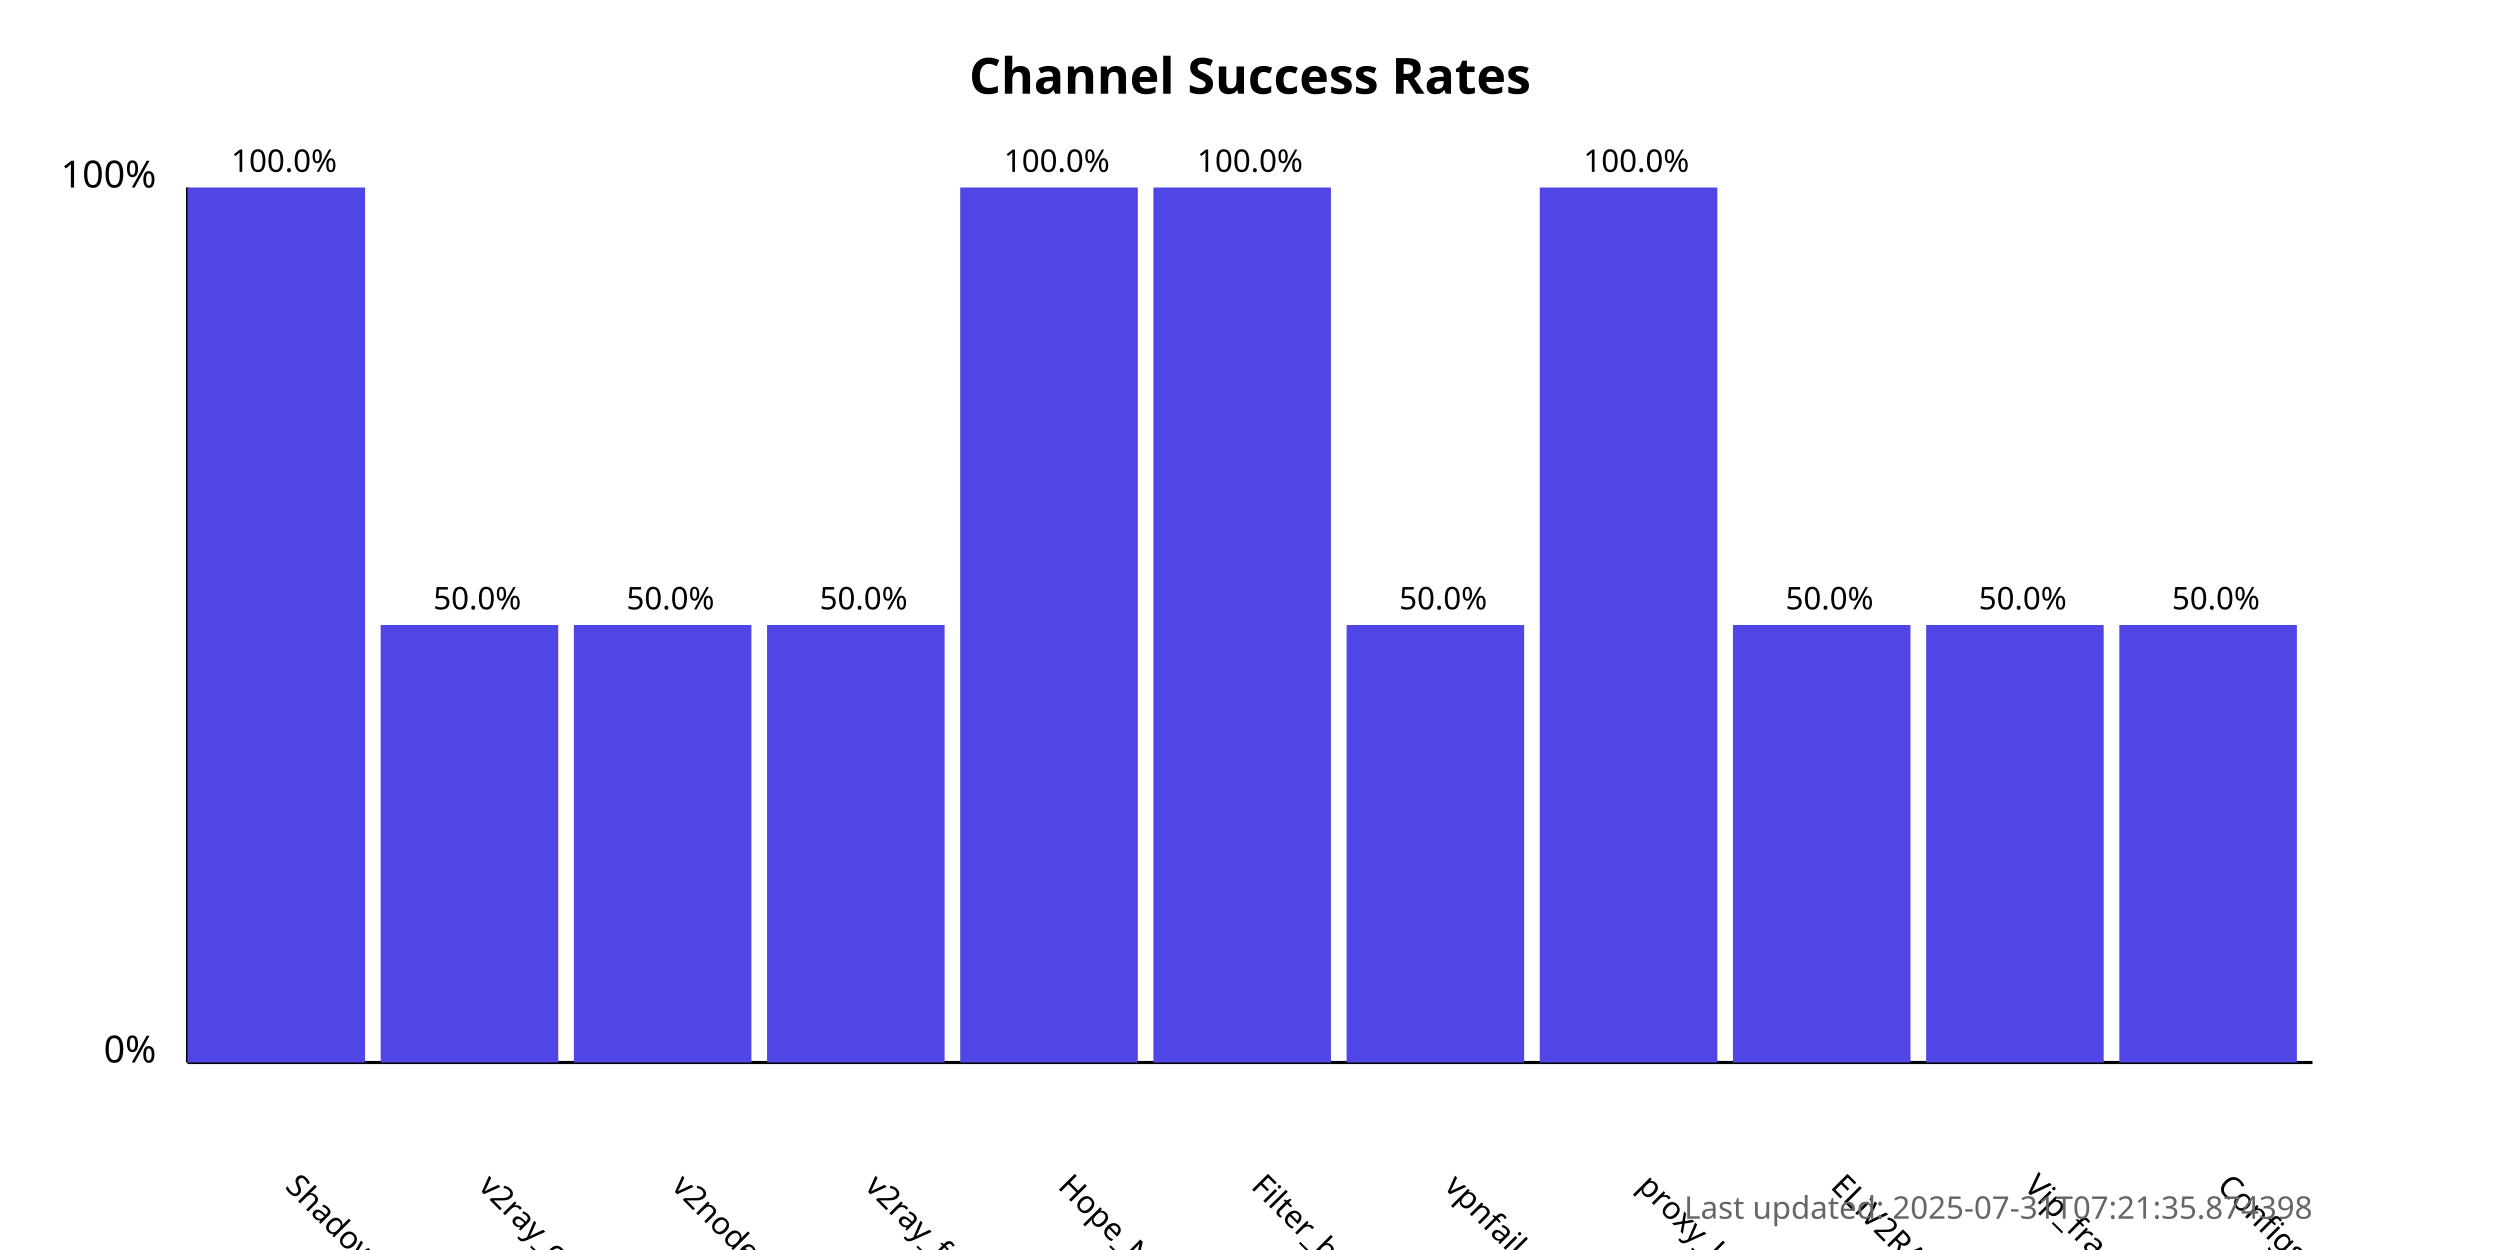
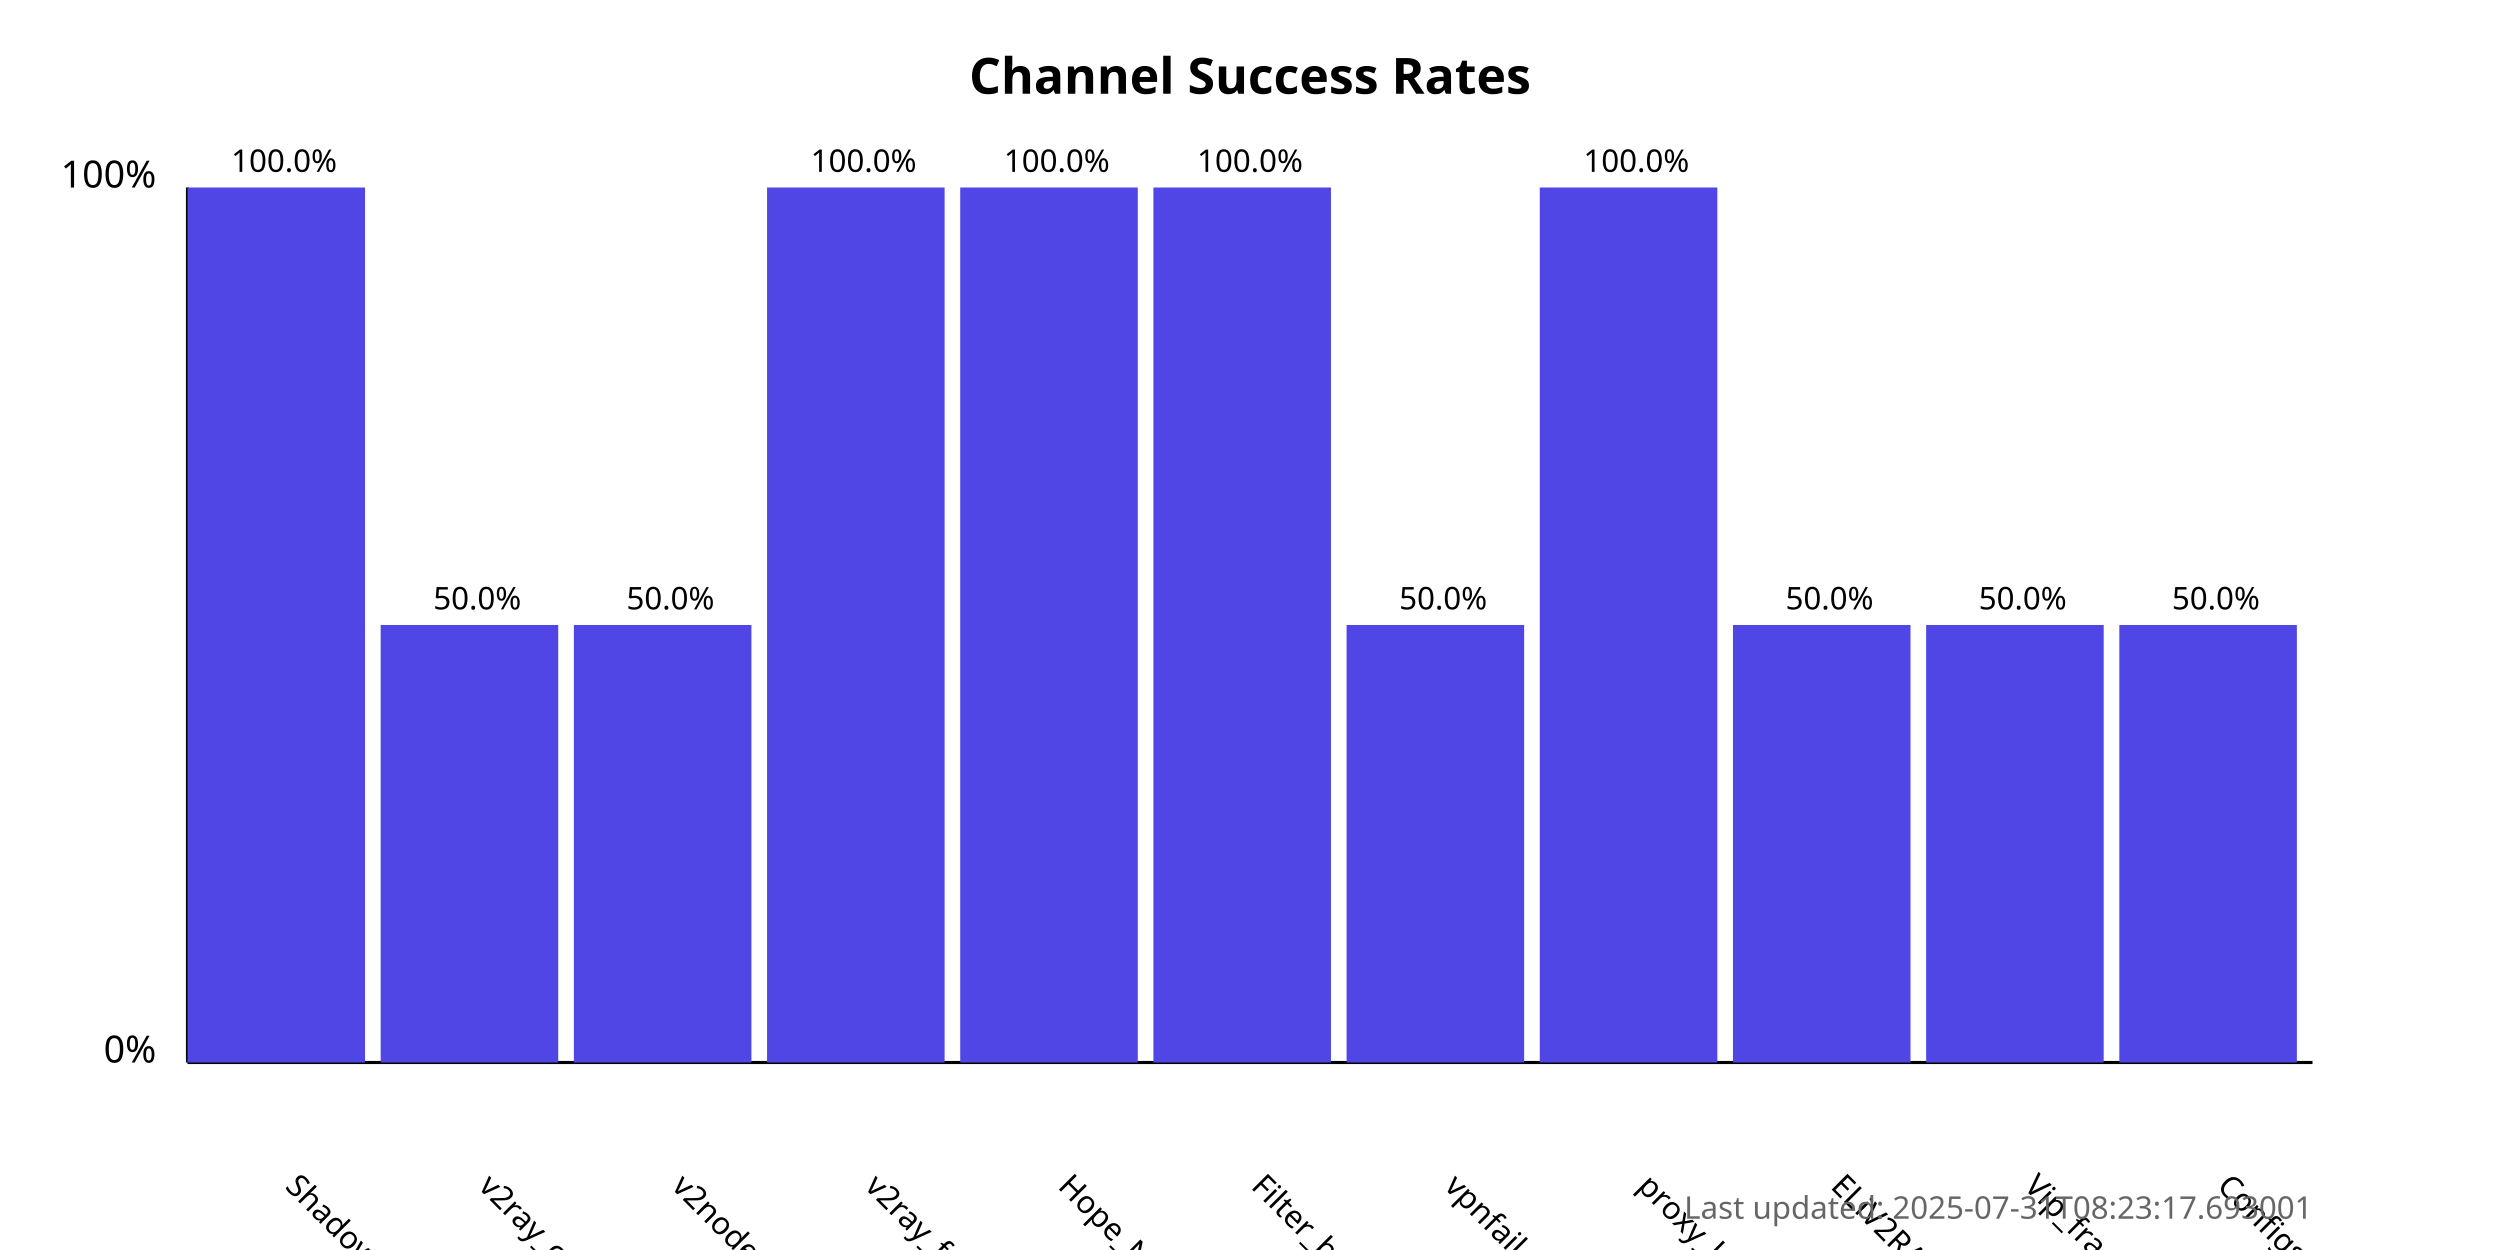
<svg xmlns="http://www.w3.org/2000/svg" width="800" height="400">
  <style>
            .chart-title { font: bold 16px sans-serif; }
            .axis-label { font: 12px sans-serif; }
            .tick-label { font: 10px sans-serif; }
            .bar { fill: #4f46e5; }
            .bar:hover { fill: #6366f1; }
            .timestamp { font: 10px sans-serif; fill: #666; }
        </style>
  <text x="400.0" y="30" text-anchor="middle" class="chart-title">
            Channel Success Rates
        </text>
  <line x1="60" y1="340" x2="60" y2="60" stroke="black" stroke-width="1" />
  <line x1="60" y1="340" x2="740" y2="340" stroke="black" stroke-width="1" />
  <text x="50" y="340" text-anchor="end" class="axis-label">0%</text>
  <text x="50" y="60" text-anchor="end" class="axis-label">100%</text>
  <g>
    <rect x="60" y="60.0" width="56.818" height="280.0" class="bar" />
    <text x="90.909" y="380" transform="rotate(45, 90.90909, 380)" text-anchor="start" class="tick-label">
                ShadowProxy66
            </text>
    <text x="90.909" y="55.0" text-anchor="middle" class="tick-label">
                100.0%
            </text>
  </g>
  <g>
    <rect x="121.818" y="200.0" width="56.818" height="140.0" class="bar" />
    <text x="152.727" y="380" transform="rotate(45, 152.7273, 380)" text-anchor="start" class="tick-label">
                v2ray_configs_pool
            </text>
    <text x="152.727" y="195.0" text-anchor="middle" class="tick-label">
                50.0%
            </text>
  </g>
  <g>
    <rect x="183.636" y="200.0" width="56.818" height="140.0" class="bar" />
    <text x="214.545" y="380" transform="rotate(45, 214.5455, 380)" text-anchor="start" class="tick-label">
                v2nodes
            </text>
    <text x="214.545" y="195.0" text-anchor="middle" class="tick-label">
                50.0%
            </text>
  </g>
  <g>
-     <rect x="245.455" y="200.0" width="56.818" height="140.0" class="bar" />
+     <rect x="245.455" y="60.0" width="56.818" height="280.0" class="bar" />
    <text x="276.364" y="380" transform="rotate(45, 276.3636, 380)" text-anchor="start" class="tick-label">
                v2ray_free_conf
            </text>
-     <text x="276.364" y="195.0" text-anchor="middle" class="tick-label">
-                 50.0%
+     <text x="276.364" y="55.0" text-anchor="middle" class="tick-label">
+                 100.0%
            </text>
  </g>
  <g>
    <rect x="307.273" y="60.0" width="56.818" height="280.0" class="bar" />
    <text x="338.182" y="380" transform="rotate(45, 338.1818, 380)" text-anchor="start" class="tick-label">
                Hope_Net
            </text>
    <text x="338.182" y="55.0" text-anchor="middle" class="tick-label">
                100.0%
            </text>
  </g>
  <g>
    <rect x="369.091" y="60.0" width="56.818" height="280.0" class="bar" />
    <text x="400.0" y="380" transform="rotate(45, 400.0, 380)" text-anchor="start" class="tick-label">
                Filter_breaker
            </text>
    <text x="400.0" y="55.0" text-anchor="middle" class="tick-label">
                100.0%
            </text>
  </g>
  <g>
    <rect x="430.909" y="200.0" width="56.818" height="140.0" class="bar" />
    <text x="461.818" y="380" transform="rotate(45, 461.8182, 380)" text-anchor="start" class="tick-label">
                vpnfail_vless
            </text>
    <text x="461.818" y="195.0" text-anchor="middle" class="tick-label">
                50.0%
            </text>
  </g>
  <g>
    <rect x="492.727" y="60.0" width="56.818" height="280.0" class="bar" />
    <text x="523.636" y="380" transform="rotate(45, 523.6364, 380)" text-anchor="start" class="tick-label">
                proxy_kafee
            </text>
    <text x="523.636" y="55.0" text-anchor="middle" class="tick-label">
                100.0%
            </text>
  </g>
  <g>
    <rect x="554.545" y="200.0" width="56.818" height="140.0" class="bar" />
    <text x="585.455" y="380" transform="rotate(45, 585.4545, 380)" text-anchor="start" class="tick-label">
                ELiV2RAY
            </text>
    <text x="585.455" y="195.0" text-anchor="middle" class="tick-label">
                50.0%
            </text>
  </g>
  <g>
    <rect x="616.364" y="200.0" width="56.818" height="140.0" class="bar" />
    <text x="647.273" y="380" transform="rotate(45, 647.2727, 380)" text-anchor="start" class="tick-label">
                Vip_fragment_v2ray
            </text>
    <text x="647.273" y="195.0" text-anchor="middle" class="tick-label">
                50.0%
            </text>
  </g>
  <g>
    <rect x="678.182" y="200.0" width="56.818" height="140.0" class="bar" />
    <text x="709.091" y="380" transform="rotate(45, 709.0909, 380)" text-anchor="start" class="tick-label">
                ConfigsHubPlus
            </text>
    <text x="709.091" y="195.0" text-anchor="middle" class="tick-label">
                50.0%
            </text>
  </g>
  <text x="740" y="390" text-anchor="end" class="timestamp">
-             Last updated: 2025-07-31T07:21:35.874398
+             Last updated: 2025-07-31T08:23:17.693001
        </text>
</svg>
